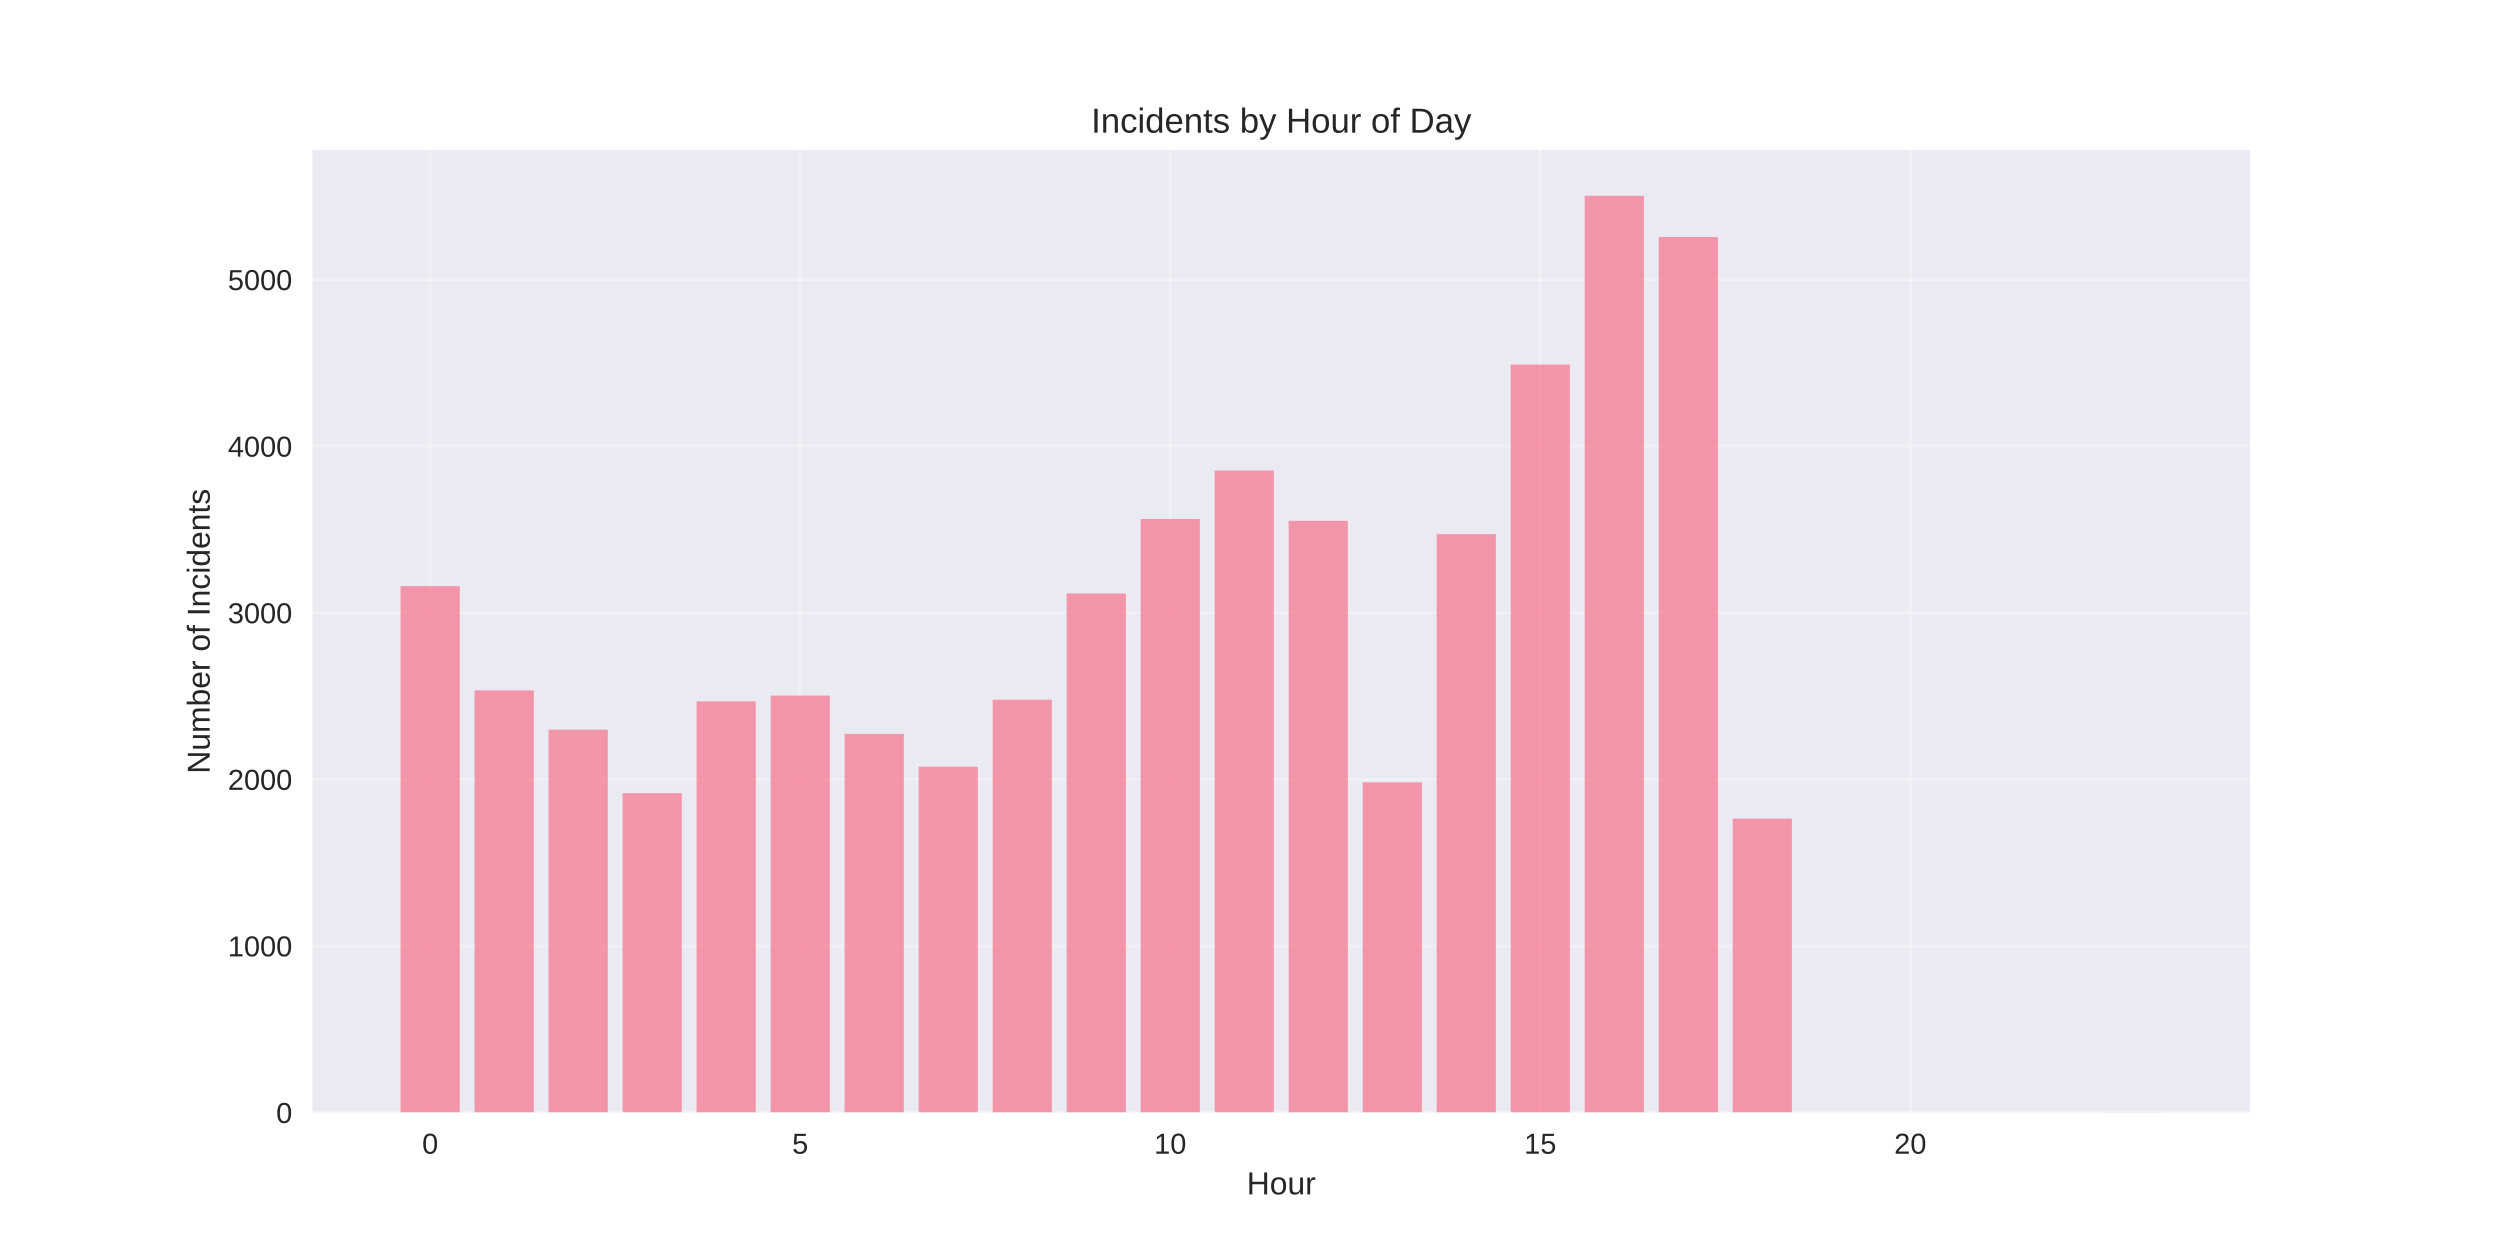
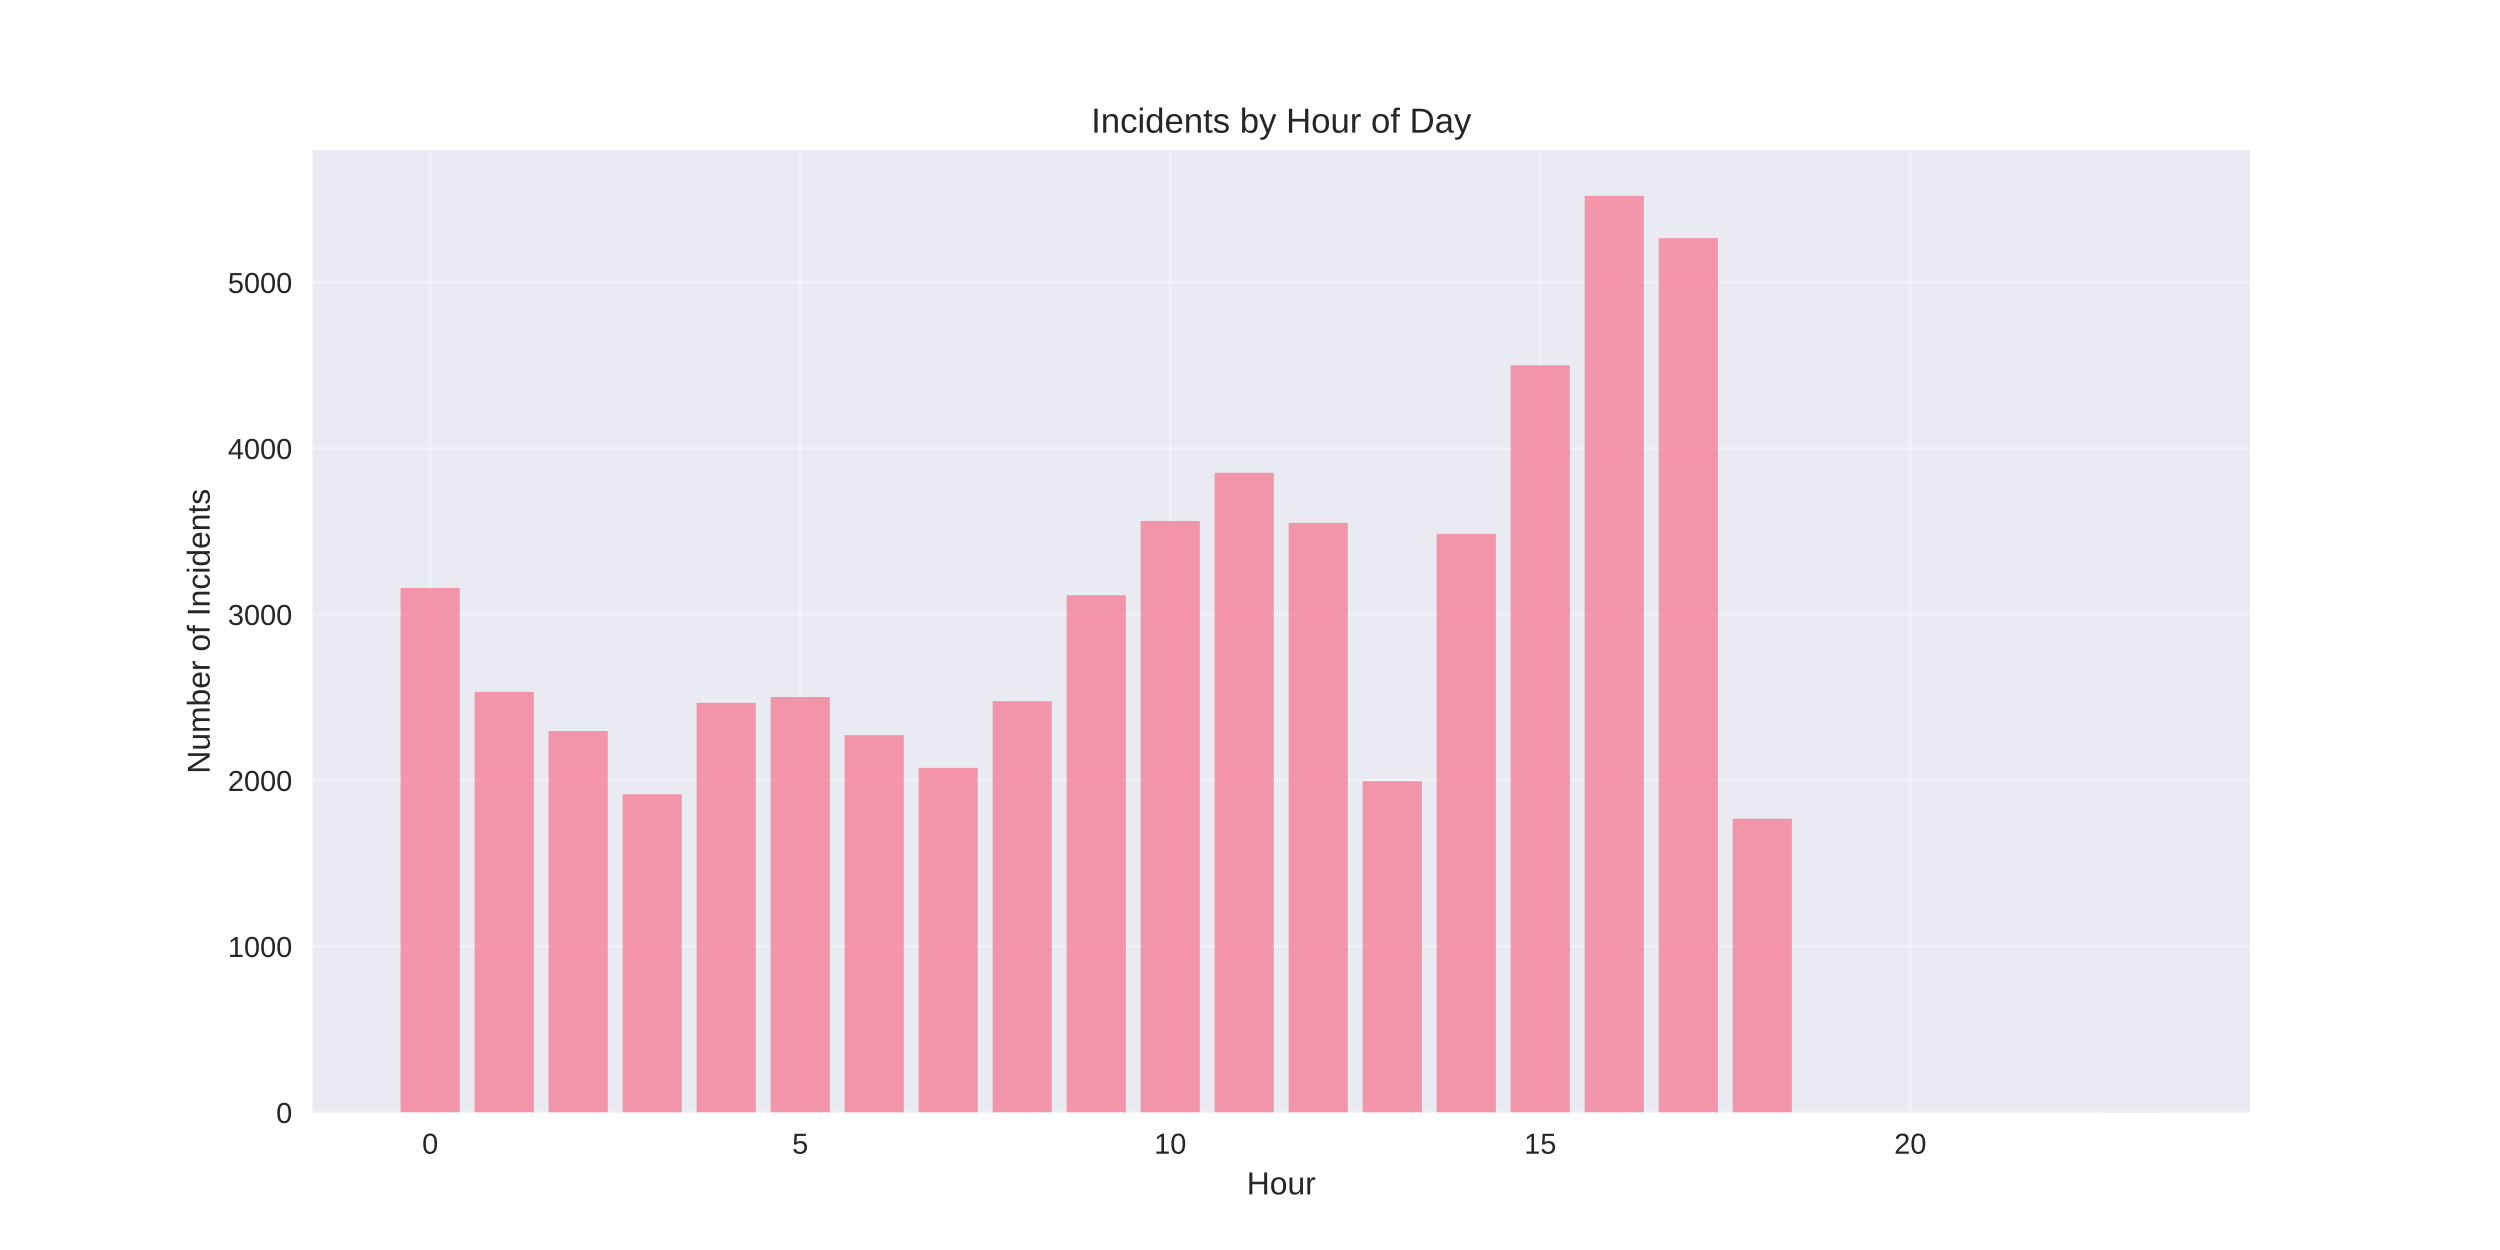
<svg xmlns="http://www.w3.org/2000/svg" width="864pt" height="432pt" viewBox="0 0 864 432" version="1.1">
  <defs>
    <style type="text/css">*{stroke-linejoin: round; stroke-linecap: butt}</style>
  </defs>
  <g id="figure_1">
    <g id="patch_1">
      <path d="M 0 432  L 864 432  L 864 0  L 0 0  z " style="fill: #ffffff" />
    </g>
    <g id="axes_1">
      <g id="patch_2">
        <path d="M 108 384.48  L 777.6 384.48  L 777.6 51.84  L 108 51.84  z " style="fill: #eaeaf2" />
      </g>
      <g id="matplotlib.axis_1">
        <g id="xtick_1">
          <g id="line2d_1">
-             <path d="M 148.667 384.48  L 148.667 51.84  " clip-path="url(#p24b0ed1689)" style="fill: none; stroke: #ffffff; stroke-opacity: 0.3; stroke-linecap: round" />
+             <path d="M 148.667 384.48  L 148.667 51.84  " clip-path="url(#pda3efe9e4e)" style="fill: none; stroke: #ffffff; stroke-opacity: 0.3; stroke-linecap: round" />
          </g>
          <g id="line2d_2" />
          <g id="text_1">
            <text style="fill: #262626; font: 10px 'Arial', 'Liberation Sans', 'DejaVu Sans', 'Bitstream Vera Sans', sans-serif; text-anchor: middle" x="148.667" y="398.727" transform="rotate(-0 148.6671 398.7269)">0</text>
          </g>
        </g>
        <g id="xtick_2">
          <g id="line2d_3">
-             <path d="M 276.551 384.48  L 276.551 51.84  " clip-path="url(#p24b0ed1689)" style="fill: none; stroke: #ffffff; stroke-opacity: 0.3; stroke-linecap: round" />
+             <path d="M 276.551 384.48  L 276.551 51.84  " clip-path="url(#pda3efe9e4e)" style="fill: none; stroke: #ffffff; stroke-opacity: 0.3; stroke-linecap: round" />
          </g>
          <g id="line2d_4" />
          <g id="text_2">
            <text style="fill: #262626; font: 10px 'Arial', 'Liberation Sans', 'DejaVu Sans', 'Bitstream Vera Sans', sans-serif; text-anchor: middle" x="276.551" y="398.727" transform="rotate(-0 276.551 398.7269)">5</text>
          </g>
        </g>
        <g id="xtick_3">
          <g id="line2d_5">
-             <path d="M 404.435 384.48  L 404.435 51.84  " clip-path="url(#p24b0ed1689)" style="fill: none; stroke: #ffffff; stroke-opacity: 0.3; stroke-linecap: round" />
+             <path d="M 404.435 384.48  L 404.435 51.84  " clip-path="url(#pda3efe9e4e)" style="fill: none; stroke: #ffffff; stroke-opacity: 0.3; stroke-linecap: round" />
          </g>
          <g id="line2d_6" />
          <g id="text_3">
            <text style="fill: #262626; font: 10px 'Arial', 'Liberation Sans', 'DejaVu Sans', 'Bitstream Vera Sans', sans-serif; text-anchor: middle" x="404.435" y="398.727" transform="rotate(-0 404.4348 398.7269)">10</text>
          </g>
        </g>
        <g id="xtick_4">
          <g id="line2d_7">
-             <path d="M 532.319 384.48  L 532.319 51.84  " clip-path="url(#p24b0ed1689)" style="fill: none; stroke: #ffffff; stroke-opacity: 0.3; stroke-linecap: round" />
+             <path d="M 532.319 384.48  L 532.319 51.84  " clip-path="url(#pda3efe9e4e)" style="fill: none; stroke: #ffffff; stroke-opacity: 0.3; stroke-linecap: round" />
          </g>
          <g id="line2d_8" />
          <g id="text_4">
            <text style="fill: #262626; font: 10px 'Arial', 'Liberation Sans', 'DejaVu Sans', 'Bitstream Vera Sans', sans-serif; text-anchor: middle" x="532.319" y="398.727" transform="rotate(-0 532.3187 398.7269)">15</text>
          </g>
        </g>
        <g id="xtick_5">
          <g id="line2d_9">
-             <path d="M 660.203 384.48  L 660.203 51.84  " clip-path="url(#p24b0ed1689)" style="fill: none; stroke: #ffffff; stroke-opacity: 0.3; stroke-linecap: round" />
+             <path d="M 660.203 384.48  L 660.203 51.84  " clip-path="url(#pda3efe9e4e)" style="fill: none; stroke: #ffffff; stroke-opacity: 0.3; stroke-linecap: round" />
          </g>
          <g id="line2d_10" />
          <g id="text_5">
            <text style="fill: #262626; font: 10px 'Arial', 'Liberation Sans', 'DejaVu Sans', 'Bitstream Vera Sans', sans-serif; text-anchor: middle" x="660.203" y="398.727" transform="rotate(-0 660.2026 398.7269)">20</text>
          </g>
        </g>
        <g id="text_6">
          <text style="fill: #262626; font: 11px 'Arial', 'Liberation Sans', 'DejaVu Sans', 'Bitstream Vera Sans', sans-serif; text-anchor: middle" x="442.8" y="412.773" transform="rotate(-0 442.8 412.7734)">Hour</text>
        </g>
      </g>
      <g id="matplotlib.axis_2">
        <g id="ytick_1">
          <g id="line2d_11">
-             <path d="M 108 384.48  L 777.6 384.48  " clip-path="url(#p24b0ed1689)" style="fill: none; stroke: #ffffff; stroke-opacity: 0.3; stroke-linecap: round" />
+             <path d="M 108 384.48  L 777.6 384.48  " clip-path="url(#pda3efe9e4e)" style="fill: none; stroke: #ffffff; stroke-opacity: 0.3; stroke-linecap: round" />
          </g>
          <g id="line2d_12" />
          <g id="text_7">
            <text style="fill: #262626; font: 10px 'Arial', 'Liberation Sans', 'DejaVu Sans', 'Bitstream Vera Sans', sans-serif; text-anchor: end" x="101" y="388.103" transform="rotate(-0 101 388.1034)">0</text>
          </g>
        </g>
        <g id="ytick_2">
          <g id="line2d_13">
-             <path d="M 108 326.911  L 777.6 326.911  " clip-path="url(#p24b0ed1689)" style="fill: none; stroke: #ffffff; stroke-opacity: 0.3; stroke-linecap: round" />
+             <path d="M 108 327.109  L 777.6 327.109  " clip-path="url(#pda3efe9e4e)" style="fill: none; stroke: #ffffff; stroke-opacity: 0.3; stroke-linecap: round" />
          </g>
          <g id="line2d_14" />
          <g id="text_8">
-             <text style="fill: #262626; font: 10px 'Arial', 'Liberation Sans', 'DejaVu Sans', 'Bitstream Vera Sans', sans-serif; text-anchor: end" x="101" y="330.535" transform="rotate(-0 101 330.5348)">1000</text>
+             <text style="fill: #262626; font: 10px 'Arial', 'Liberation Sans', 'DejaVu Sans', 'Bitstream Vera Sans', sans-serif; text-anchor: end" x="101" y="330.733" transform="rotate(-0 101 330.7329)">1000</text>
          </g>
        </g>
        <g id="ytick_3">
          <g id="line2d_15">
-             <path d="M 108 269.343  L 777.6 269.343  " clip-path="url(#p24b0ed1689)" style="fill: none; stroke: #ffffff; stroke-opacity: 0.3; stroke-linecap: round" />
+             <path d="M 108 269.739  L 777.6 269.739  " clip-path="url(#pda3efe9e4e)" style="fill: none; stroke: #ffffff; stroke-opacity: 0.3; stroke-linecap: round" />
          </g>
          <g id="line2d_16" />
          <g id="text_9">
-             <text style="fill: #262626; font: 10px 'Arial', 'Liberation Sans', 'DejaVu Sans', 'Bitstream Vera Sans', sans-serif; text-anchor: end" x="101" y="272.966" transform="rotate(-0 101 272.9662)">2000</text>
+             <text style="fill: #262626; font: 10px 'Arial', 'Liberation Sans', 'DejaVu Sans', 'Bitstream Vera Sans', sans-serif; text-anchor: end" x="101" y="273.362" transform="rotate(-0 101 273.3624)">2000</text>
          </g>
        </g>
        <g id="ytick_4">
          <g id="line2d_17">
-             <path d="M 108 211.774  L 777.6 211.774  " clip-path="url(#p24b0ed1689)" style="fill: none; stroke: #ffffff; stroke-opacity: 0.3; stroke-linecap: round" />
+             <path d="M 108 212.368  L 777.6 212.368  " clip-path="url(#pda3efe9e4e)" style="fill: none; stroke: #ffffff; stroke-opacity: 0.3; stroke-linecap: round" />
          </g>
          <g id="line2d_18" />
          <g id="text_10">
-             <text style="fill: #262626; font: 10px 'Arial', 'Liberation Sans', 'DejaVu Sans', 'Bitstream Vera Sans', sans-serif; text-anchor: end" x="101" y="215.398" transform="rotate(-0 101 215.3976)">3000</text>
+             <text style="fill: #262626; font: 10px 'Arial', 'Liberation Sans', 'DejaVu Sans', 'Bitstream Vera Sans', sans-serif; text-anchor: end" x="101" y="215.992" transform="rotate(-0 101 215.9919)">3000</text>
          </g>
        </g>
        <g id="ytick_5">
          <g id="line2d_19">
-             <path d="M 108 154.206  L 777.6 154.206  " clip-path="url(#p24b0ed1689)" style="fill: none; stroke: #ffffff; stroke-opacity: 0.3; stroke-linecap: round" />
+             <path d="M 108 154.998  L 777.6 154.998  " clip-path="url(#pda3efe9e4e)" style="fill: none; stroke: #ffffff; stroke-opacity: 0.3; stroke-linecap: round" />
          </g>
          <g id="line2d_20" />
          <g id="text_11">
-             <text style="fill: #262626; font: 10px 'Arial', 'Liberation Sans', 'DejaVu Sans', 'Bitstream Vera Sans', sans-serif; text-anchor: end" x="101" y="157.829" transform="rotate(-0 101 157.829)">4000</text>
+             <text style="fill: #262626; font: 10px 'Arial', 'Liberation Sans', 'DejaVu Sans', 'Bitstream Vera Sans', sans-serif; text-anchor: end" x="101" y="158.621" transform="rotate(-0 101 158.6214)">4000</text>
          </g>
        </g>
        <g id="ytick_6">
          <g id="line2d_21">
-             <path d="M 108 96.637  L 777.6 96.637  " clip-path="url(#p24b0ed1689)" style="fill: none; stroke: #ffffff; stroke-opacity: 0.3; stroke-linecap: round" />
+             <path d="M 108 97.627  L 777.6 97.627  " clip-path="url(#pda3efe9e4e)" style="fill: none; stroke: #ffffff; stroke-opacity: 0.3; stroke-linecap: round" />
          </g>
          <g id="line2d_22" />
          <g id="text_12">
-             <text style="fill: #262626; font: 10px 'Arial', 'Liberation Sans', 'DejaVu Sans', 'Bitstream Vera Sans', sans-serif; text-anchor: end" x="101" y="100.26" transform="rotate(-0 101 100.2604)">5000</text>
+             <text style="fill: #262626; font: 10px 'Arial', 'Liberation Sans', 'DejaVu Sans', 'Bitstream Vera Sans', sans-serif; text-anchor: end" x="101" y="101.251" transform="rotate(-0 101 101.2508)">5000</text>
          </g>
        </g>
        <g id="text_13">
          <text style="fill: #262626; font: 11px 'Arial', 'Liberation Sans', 'DejaVu Sans', 'Bitstream Vera Sans', sans-serif; text-anchor: middle" x="72.474" y="218.16" transform="rotate(-90 72.47375 218.16)">Number of Incidents</text>
        </g>
      </g>
      <g id="patch_3">
-         <path d="M 138.436 384.48  L 158.898 384.48  L 158.898 202.563  L 138.436 202.563  z " clip-path="url(#p24b0ed1689)" style="fill: #f77189; opacity: 0.7" />
+         <path d="M 138.436 384.48  L 158.898 384.48  L 158.898 203.189  L 138.436 203.189  z " clip-path="url(#pda3efe9e4e)" style="fill: #f77189; opacity: 0.7" />
      </g>
      <g id="patch_4">
-         <path d="M 164.013 384.48  L 184.475 384.48  L 184.475 238.601  L 164.013 238.601  z " clip-path="url(#p24b0ed1689)" style="fill: #f77189; opacity: 0.7" />
+         <path d="M 164.013 384.48  L 184.475 384.48  L 184.475 239.103  L 164.013 239.103  z " clip-path="url(#pda3efe9e4e)" style="fill: #f77189; opacity: 0.7" />
      </g>
      <g id="patch_5">
-         <path d="M 189.59 384.48  L 210.051 384.48  L 210.051 252.187  L 189.59 252.187  z " clip-path="url(#p24b0ed1689)" style="fill: #f77189; opacity: 0.7" />
+         <path d="M 189.59 384.48  L 210.051 384.48  L 210.051 252.643  L 189.59 252.643  z " clip-path="url(#pda3efe9e4e)" style="fill: #f77189; opacity: 0.7" />
      </g>
      <g id="patch_6">
-         <path d="M 215.167 384.48  L 235.628 384.48  L 235.628 274.121  L 215.167 274.121  z " clip-path="url(#p24b0ed1689)" style="fill: #f77189; opacity: 0.7" />
+         <path d="M 215.167 384.48  L 235.628 384.48  L 235.628 274.501  L 215.167 274.501  z " clip-path="url(#pda3efe9e4e)" style="fill: #f77189; opacity: 0.7" />
      </g>
      <g id="patch_7">
-         <path d="M 240.743 384.48  L 261.205 384.48  L 261.205 242.401  L 240.743 242.401  z " clip-path="url(#p24b0ed1689)" style="fill: #f77189; opacity: 0.7" />
+         <path d="M 240.743 384.48  L 261.205 384.48  L 261.205 242.89  L 240.743 242.89  z " clip-path="url(#pda3efe9e4e)" style="fill: #f77189; opacity: 0.7" />
      </g>
      <g id="patch_8">
-         <path d="M 266.32 384.48  L 286.782 384.48  L 286.782 240.386  L 266.32 240.386  z " clip-path="url(#p24b0ed1689)" style="fill: #f77189; opacity: 0.7" />
+         <path d="M 266.32 384.48  L 286.782 384.48  L 286.782 240.882  L 266.32 240.882  z " clip-path="url(#pda3efe9e4e)" style="fill: #f77189; opacity: 0.7" />
      </g>
      <g id="patch_9">
-         <path d="M 291.897 384.48  L 312.358 384.48  L 312.358 253.627  L 291.897 253.627  z " clip-path="url(#p24b0ed1689)" style="fill: #f77189; opacity: 0.7" />
+         <path d="M 291.897 384.48  L 312.358 384.48  L 312.358 254.077  L 291.897 254.077  z " clip-path="url(#pda3efe9e4e)" style="fill: #f77189; opacity: 0.7" />
      </g>
      <g id="patch_10">
-         <path d="M 317.474 384.48  L 337.935 384.48  L 337.935 264.968  L 317.474 264.968  z " clip-path="url(#p24b0ed1689)" style="fill: #f77189; opacity: 0.7" />
+         <path d="M 317.474 384.48  L 337.935 384.48  L 337.935 265.379  L 317.474 265.379  z " clip-path="url(#pda3efe9e4e)" style="fill: #f77189; opacity: 0.7" />
      </g>
      <g id="patch_11">
-         <path d="M 343.051 384.48  L 363.512 384.48  L 363.512 241.825  L 343.051 241.825  z " clip-path="url(#p24b0ed1689)" style="fill: #f77189; opacity: 0.7" />
+         <path d="M 343.051 384.48  L 363.512 384.48  L 363.512 242.316  L 343.051 242.316  z " clip-path="url(#pda3efe9e4e)" style="fill: #f77189; opacity: 0.7" />
      </g>
      <g id="patch_12">
-         <path d="M 368.627 384.48  L 389.089 384.48  L 389.089 205.096  L 368.627 205.096  z " clip-path="url(#p24b0ed1689)" style="fill: #f77189; opacity: 0.7" />
+         <path d="M 368.627 384.48  L 389.089 384.48  L 389.089 205.713  L 368.627 205.713  z " clip-path="url(#pda3efe9e4e)" style="fill: #f77189; opacity: 0.7" />
      </g>
      <g id="patch_13">
-         <path d="M 394.204 384.48  L 414.666 384.48  L 414.666 179.363  L 394.204 179.363  z " clip-path="url(#p24b0ed1689)" style="fill: #f77189; opacity: 0.7" />
+         <path d="M 394.204 384.48  L 414.666 384.48  L 414.666 180.069  L 394.204 180.069  z " clip-path="url(#pda3efe9e4e)" style="fill: #f77189; opacity: 0.7" />
      </g>
      <g id="patch_14">
-         <path d="M 419.781 384.48  L 440.242 384.48  L 440.242 162.611  L 419.781 162.611  z " clip-path="url(#p24b0ed1689)" style="fill: #f77189; opacity: 0.7" />
+         <path d="M 419.781 384.48  L 440.242 384.48  L 440.242 163.374  L 419.781 163.374  z " clip-path="url(#pda3efe9e4e)" style="fill: #f77189; opacity: 0.7" />
      </g>
      <g id="patch_15">
-         <path d="M 445.358 384.48  L 465.819 384.48  L 465.819 179.996  L 445.358 179.996  z " clip-path="url(#p24b0ed1689)" style="fill: #f77189; opacity: 0.7" />
+         <path d="M 445.358 384.48  L 465.819 384.48  L 465.819 180.7  L 445.358 180.7  z " clip-path="url(#pda3efe9e4e)" style="fill: #f77189; opacity: 0.7" />
      </g>
      <g id="patch_16">
-         <path d="M 470.934 384.48  L 491.396 384.48  L 491.396 270.379  L 470.934 270.379  z " clip-path="url(#p24b0ed1689)" style="fill: #f77189; opacity: 0.7" />
+         <path d="M 470.934 384.48  L 491.396 384.48  L 491.396 269.968  L 470.934 269.968  z " clip-path="url(#pda3efe9e4e)" style="fill: #f77189; opacity: 0.7" />
      </g>
      <g id="patch_17">
-         <path d="M 496.511 384.48  L 516.973 384.48  L 516.973 184.602  L 496.511 184.602  z " clip-path="url(#p24b0ed1689)" style="fill: #f77189; opacity: 0.7" />
+         <path d="M 496.511 384.48  L 516.973 384.48  L 516.973 184.486  L 496.511 184.486  z " clip-path="url(#pda3efe9e4e)" style="fill: #f77189; opacity: 0.7" />
      </g>
      <g id="patch_18">
-         <path d="M 522.088 384.48  L 542.549 384.48  L 542.549 125.997  L 522.088 125.997  z " clip-path="url(#p24b0ed1689)" style="fill: #f77189; opacity: 0.7" />
+         <path d="M 522.088 384.48  L 542.549 384.48  L 542.549 126.255  L 522.088 126.255  z " clip-path="url(#pda3efe9e4e)" style="fill: #f77189; opacity: 0.7" />
      </g>
      <g id="patch_19">
-         <path d="M 547.665 384.48  L 568.126 384.48  L 568.126 67.68  L 547.665 67.68  z " clip-path="url(#p24b0ed1689)" style="fill: #f77189; opacity: 0.7" />
+         <path d="M 547.665 384.48  L 568.126 384.48  L 568.126 67.68  L 547.665 67.68  z " clip-path="url(#pda3efe9e4e)" style="fill: #f77189; opacity: 0.7" />
      </g>
      <g id="patch_20">
-         <path d="M 573.242 384.48  L 593.703 384.48  L 593.703 81.899  L 573.242 81.899  z " clip-path="url(#p24b0ed1689)" style="fill: #f77189; opacity: 0.7" />
+         <path d="M 573.242 384.48  L 593.703 384.48  L 593.703 82.309  L 573.242 82.309  z " clip-path="url(#pda3efe9e4e)" style="fill: #f77189; opacity: 0.7" />
      </g>
      <g id="patch_21">
-         <path d="M 598.818 384.48  L 619.28 384.48  L 619.28 282.929  L 598.818 282.929  z " clip-path="url(#p24b0ed1689)" style="fill: #f77189; opacity: 0.7" />
+         <path d="M 598.818 384.48  L 619.28 384.48  L 619.28 282.934  L 598.818 282.934  z " clip-path="url(#pda3efe9e4e)" style="fill: #f77189; opacity: 0.7" />
      </g>
      <g id="patch_22">
-         <path d="M 726.702 384.48  L 747.164 384.48  L 747.164 384.422  L 726.702 384.422  z " clip-path="url(#p24b0ed1689)" style="fill: #f77189; opacity: 0.7" />
+         <path d="M 726.702 384.48  L 747.164 384.48  L 747.164 384.423  L 726.702 384.423  z " clip-path="url(#pda3efe9e4e)" style="fill: #f77189; opacity: 0.7" />
      </g>
      <g id="patch_23">
        <path d="M 108 384.48  L 108 51.84  " style="fill: none" />
      </g>
      <g id="patch_24">
        <path d="M 777.6 384.48  L 777.6 51.84  " style="fill: none" />
      </g>
      <g id="patch_25">
        <path d="M 108 384.48  L 777.6 384.48  " style="fill: none" />
      </g>
      <g id="patch_26">
        <path d="M 108 51.84  L 777.6 51.84  " style="fill: none" />
      </g>
      <g id="text_14">
        <text style="fill: #262626; font: 12px 'Arial', 'Liberation Sans', 'DejaVu Sans', 'Bitstream Vera Sans', sans-serif; text-anchor: middle" x="442.8" y="45.84" transform="rotate(-0 442.8 45.84)">Incidents by Hour of Day</text>
      </g>
    </g>
  </g>
  <defs>
-     <clipPath id="p24b0ed1689">
+     <clipPath id="pda3efe9e4e">
      <rect x="108" y="51.84" width="669.6" height="332.64" />
    </clipPath>
  </defs>
</svg>
